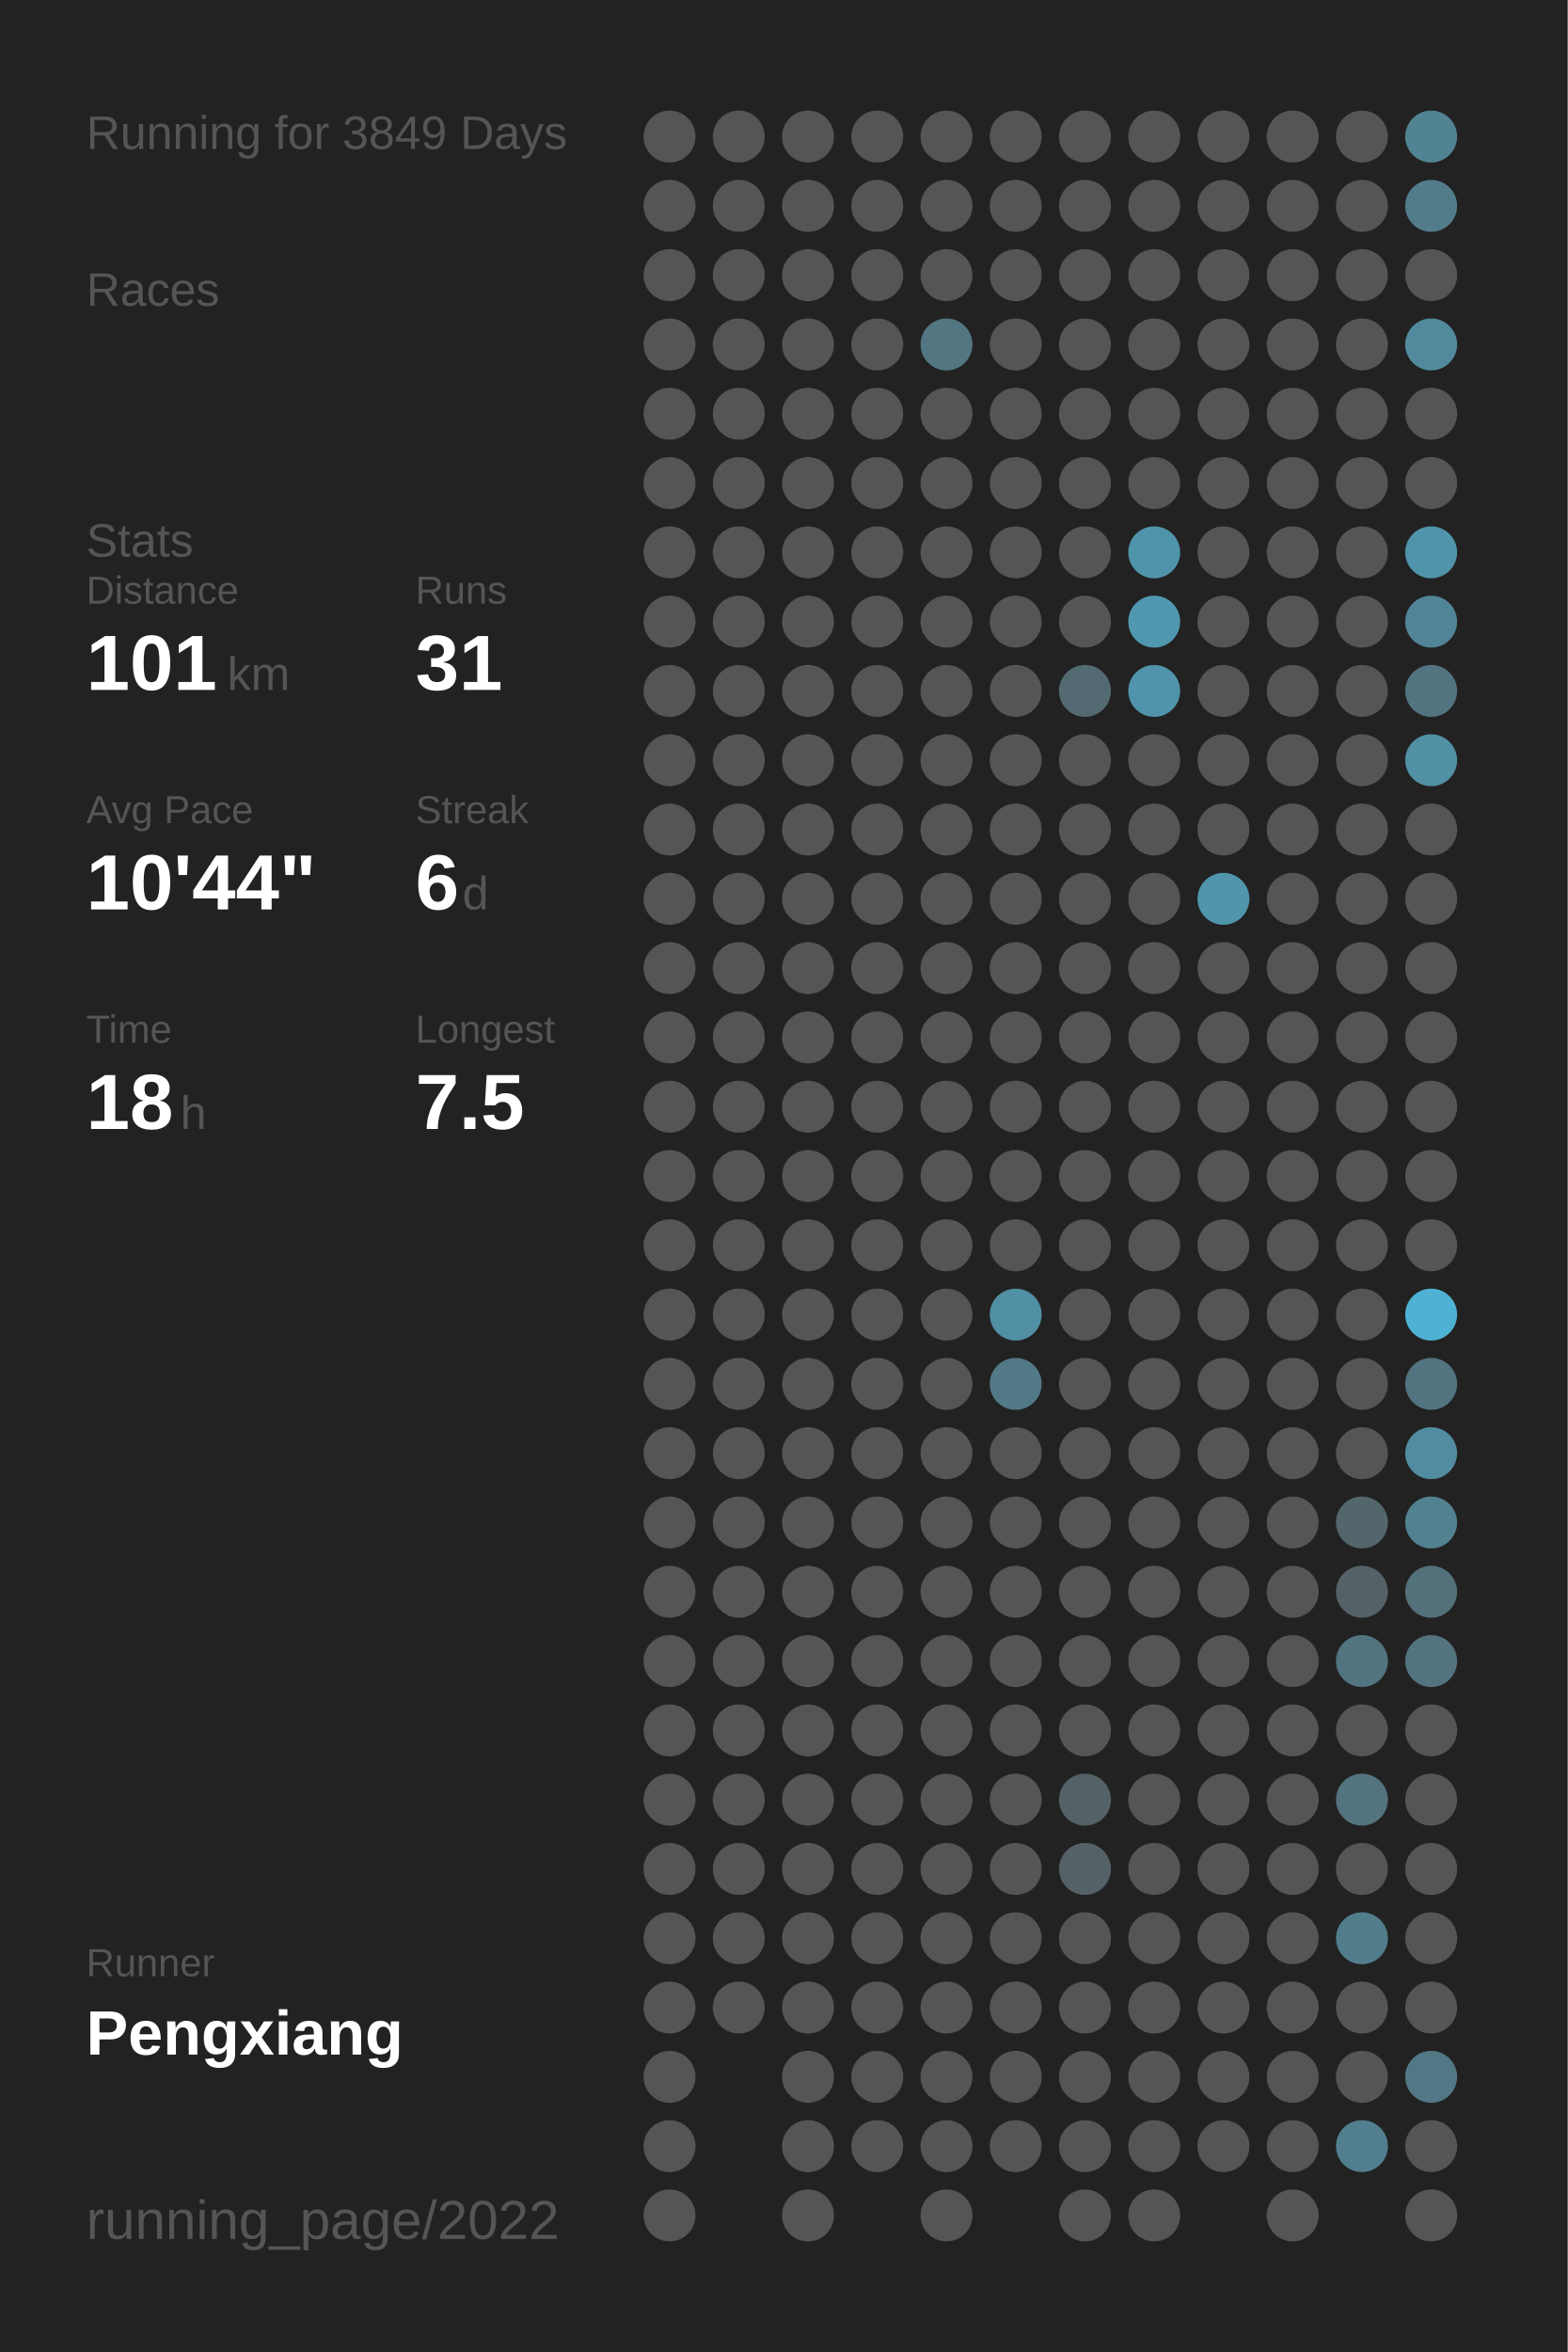
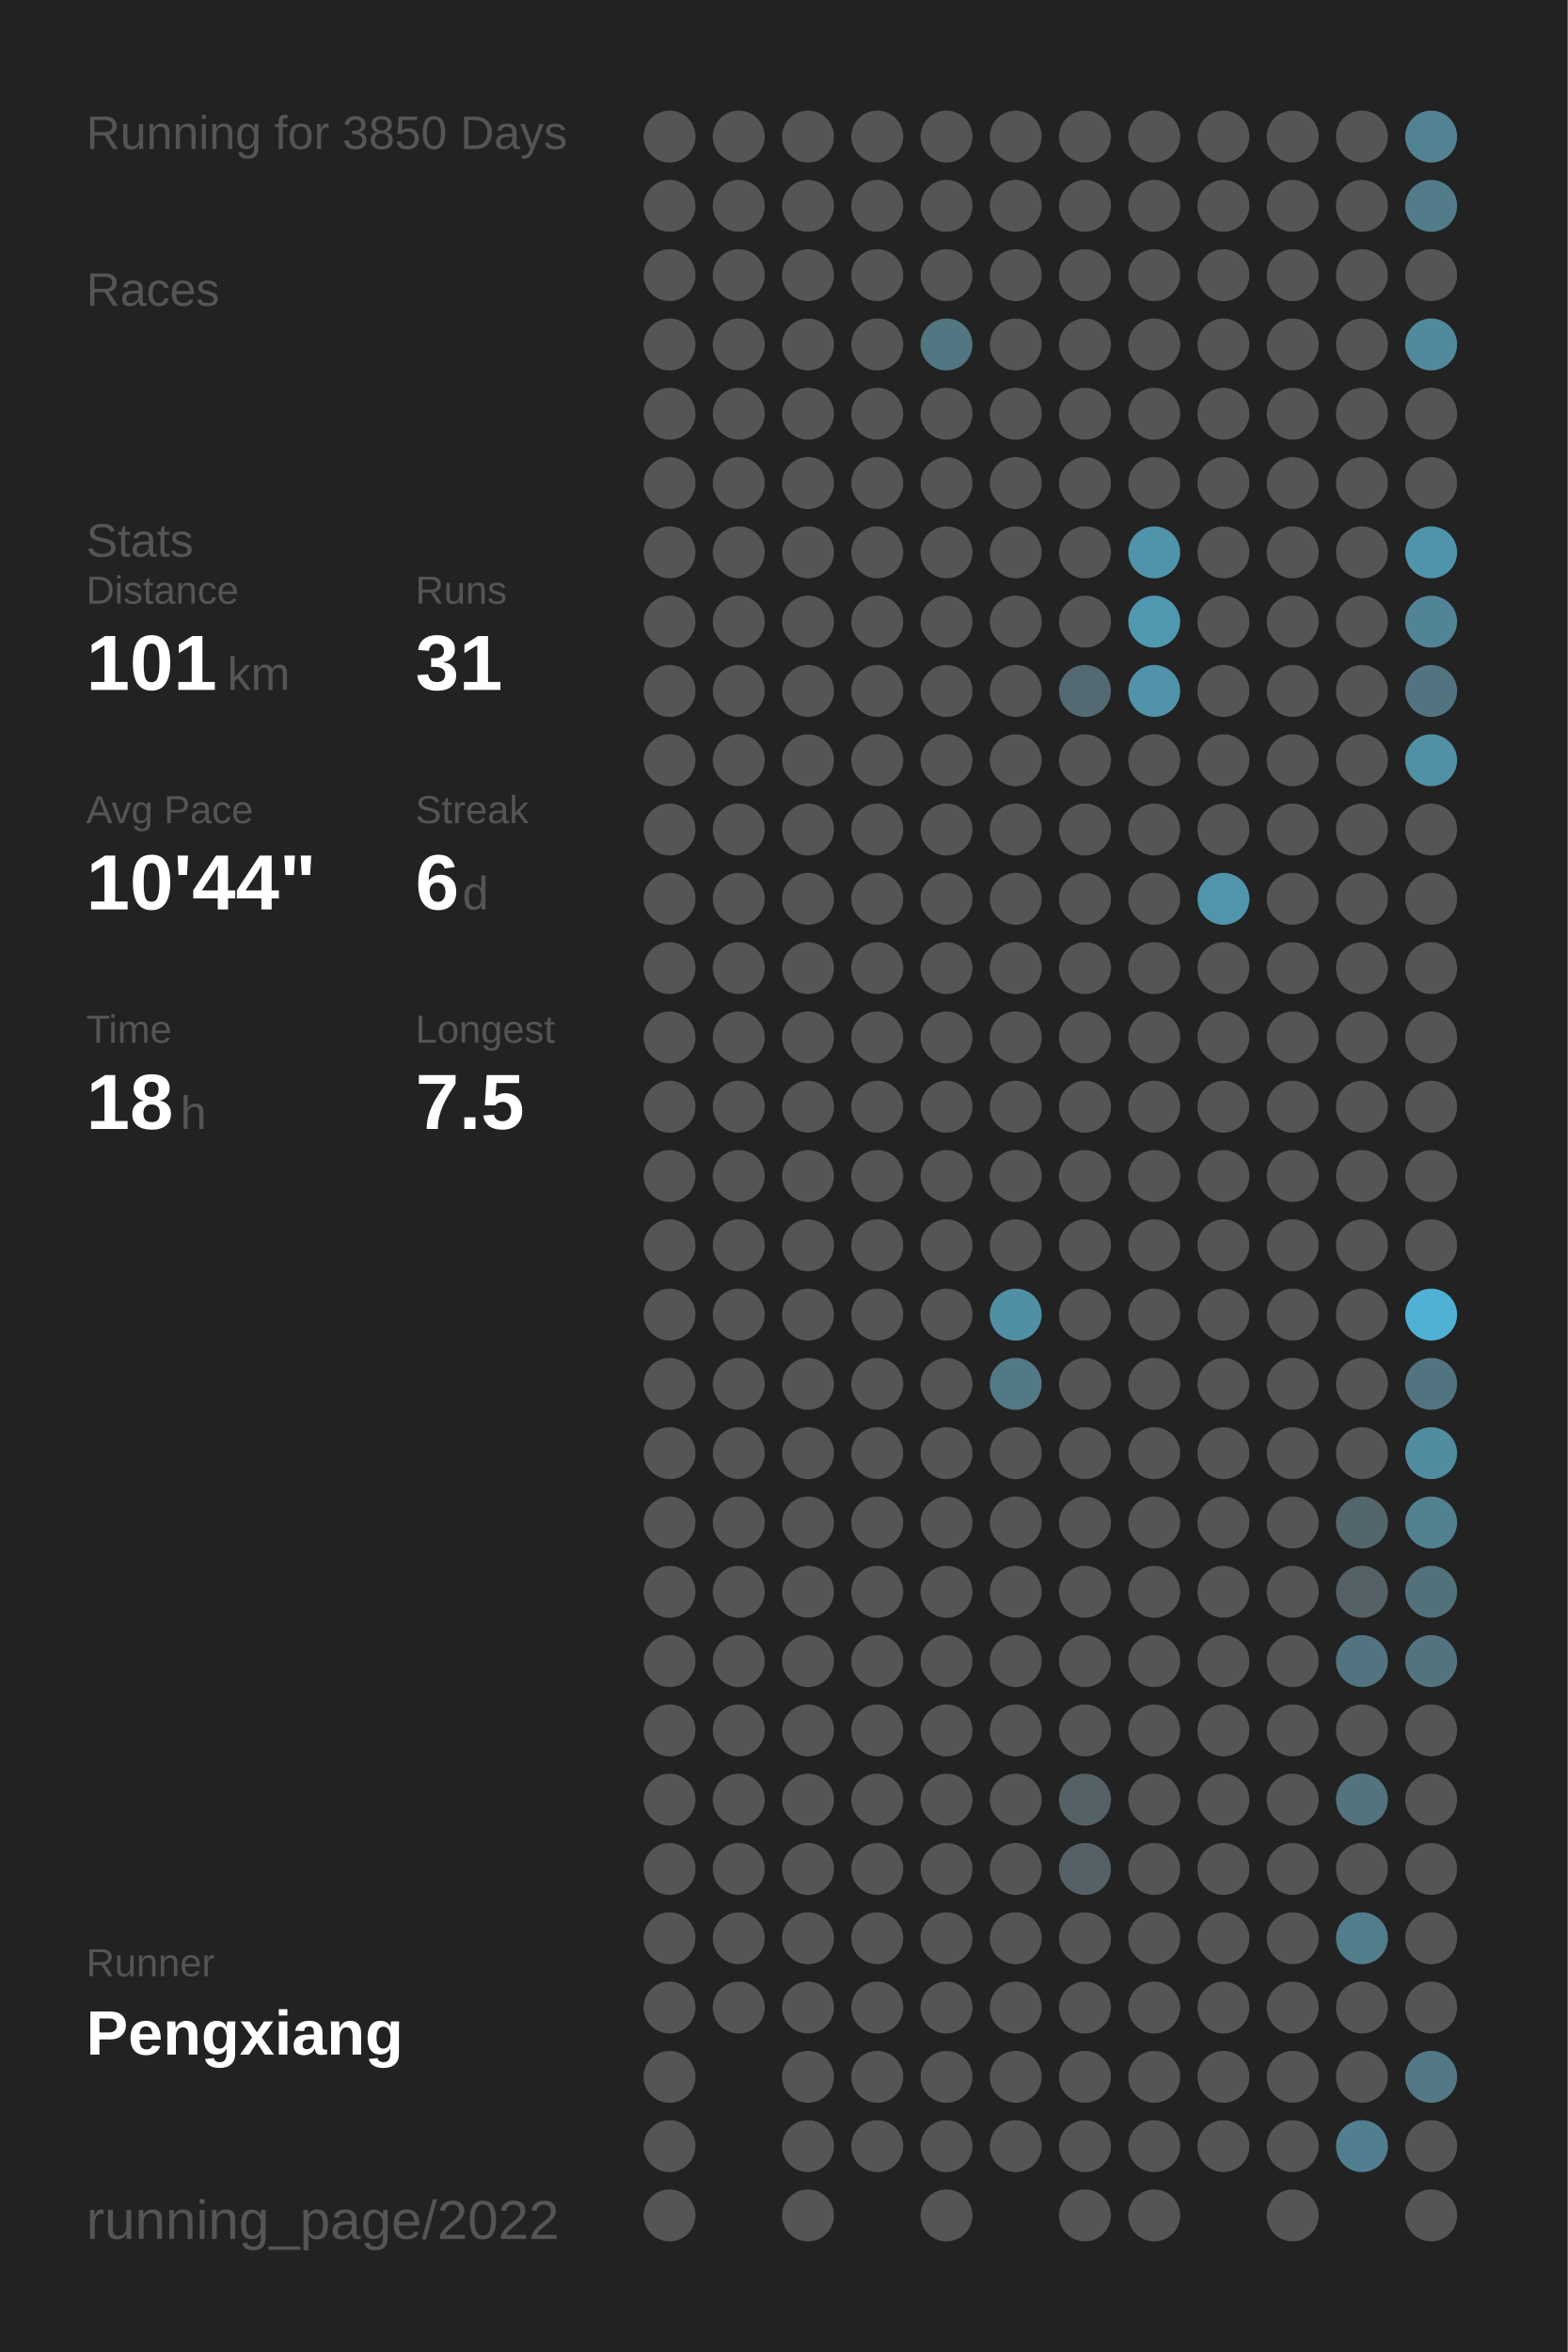
<svg xmlns="http://www.w3.org/2000/svg" baseProfile="full" height="300mm" version="1.1" viewBox="0,0,200,300" width="200mm">
  <defs />
  <rect fill="#222222" height="300" width="200" x="0" y="0" />
-   <text fill="#555555" style="font-size:6px; font-family:Arial;" x="11" y="19">Running for 3849 Days</text>
+   <text fill="#555555" style="font-size:6px; font-family:Arial;" x="11" y="19">Running for 3850 Days</text>
  <text fill="#555555" style="font-size:6px; font-family:Arial;" x="11" y="39">Races</text>
  <text fill="#555555" style="font-size:6px; font-family:Arial;" x="11" y="71">Stats</text>
  <text fill="#555555" style="font-size:5px; font-family:Arial;" x="11" y="77">Distance</text>
  <text fill="#FFFFFF" style="font-size:10px; font-family:Arial; font-weight:bold;" x="11" y="88">101</text>
  <text fill="#555555" style="font-size:6px; font-family:Arial;" x="29" y="88">km</text>
  <text fill="#555555" style="font-size:5px; font-family:Arial;" x="53" y="77">Runs</text>
  <text fill="#FFFFFF" style="font-size:10px; font-family:Arial; font-weight:bold;" x="53" y="88">31</text>
  <text fill="#555555" style="font-size:5px; font-family:Arial;" x="11" y="105">Avg Pace</text>
  <text fill="#FFFFFF" style="font-size:10px; font-family:Arial; font-weight:bold;" x="11" y="116">10'44"</text>
  <text fill="#555555" style="font-size:5px; font-family:Arial;" x="53" y="105">Streak</text>
  <text fill="#FFFFFF" style="font-size:10px; font-family:Arial; font-weight:bold;" x="53" y="116">6</text>
  <text fill="#555555" style="font-size:6px; font-family:Arial;" x="59" y="116">d</text>
  <text fill="#555555" style="font-size:5px; font-family:Arial;" x="11" y="133">Time</text>
  <text fill="#FFFFFF" style="font-size:10px; font-family:Arial; font-weight:bold;" x="11" y="144">18</text>
  <text fill="#555555" style="font-size:6px; font-family:Arial;" x="23" y="144">h</text>
  <text fill="#555555" style="font-size:5px; font-family:Arial;" x="53" y="133">Longest</text>
  <text fill="#FFFFFF" style="font-size:10px; font-family:Arial; font-weight:bold;" x="53" y="144">7.5</text>
  <text fill="#555555" style="font-size:5px; font-family:Arial;" x="11" y="252.065">Runner</text>
  <text fill="#FFFFFF" style="font-size:8px; font-family:Arial; font-weight:bold;" x="11" y="262.065">Pengxiang</text>
  <text fill="#555555" style="font-size:7px; font-family:Arial;" x="11" y="285.581">running_page/2022</text>
  <circle cx="85.417" cy="17.419" fill="#555555" r="3.312" />
  <circle cx="85.417" cy="26.258" fill="#555555" r="3.312" />
  <circle cx="85.417" cy="35.097" fill="#555555" r="3.312" />
  <circle cx="85.417" cy="43.935" fill="#555555" r="3.312" />
  <circle cx="85.417" cy="52.774" fill="#555555" r="3.312" />
  <circle cx="85.417" cy="61.613" fill="#555555" r="3.312" />
  <circle cx="85.417" cy="70.452" fill="#555555" r="3.312" />
  <circle cx="85.417" cy="79.29" fill="#555555" r="3.312" />
  <circle cx="85.417" cy="88.129" fill="#555555" r="3.312" />
  <circle cx="85.417" cy="96.968" fill="#555555" r="3.312" />
  <circle cx="85.417" cy="105.806" fill="#555555" r="3.312" />
  <circle cx="85.417" cy="114.645" fill="#555555" r="3.312" />
  <circle cx="85.417" cy="123.484" fill="#555555" r="3.312" />
  <circle cx="85.417" cy="132.323" fill="#555555" r="3.312" />
  <circle cx="85.417" cy="141.161" fill="#555555" r="3.312" />
  <circle cx="85.417" cy="150" fill="#555555" r="3.312" />
  <circle cx="85.417" cy="158.839" fill="#555555" r="3.312" />
  <circle cx="85.417" cy="167.677" fill="#555555" r="3.312" />
  <circle cx="85.417" cy="176.516" fill="#555555" r="3.312" />
  <circle cx="85.417" cy="185.355" fill="#555555" r="3.312" />
  <circle cx="85.417" cy="194.194" fill="#555555" r="3.312" />
  <circle cx="85.417" cy="203.032" fill="#555555" r="3.312" />
  <circle cx="85.417" cy="211.871" fill="#555555" r="3.312" />
  <circle cx="85.417" cy="220.71" fill="#555555" r="3.312" />
  <circle cx="85.417" cy="229.548" fill="#555555" r="3.312" />
  <circle cx="85.417" cy="238.387" fill="#555555" r="3.312" />
  <circle cx="85.417" cy="247.226" fill="#555555" r="3.312" />
  <circle cx="85.417" cy="256.065" fill="#555555" r="3.312" />
  <circle cx="85.417" cy="264.903" fill="#555555" r="3.312" />
  <circle cx="85.417" cy="273.742" fill="#555555" r="3.312" />
  <circle cx="85.417" cy="282.581" fill="#555555" r="3.312" />
  <circle cx="94.25" cy="17.419" fill="#555555" r="3.312" />
  <circle cx="94.25" cy="26.258" fill="#555555" r="3.312" />
  <circle cx="94.25" cy="35.097" fill="#555555" r="3.312" />
  <circle cx="94.25" cy="43.935" fill="#555555" r="3.312" />
  <circle cx="94.25" cy="52.774" fill="#555555" r="3.312" />
  <circle cx="94.25" cy="61.613" fill="#555555" r="3.312" />
  <circle cx="94.25" cy="70.452" fill="#555555" r="3.312" />
  <circle cx="94.25" cy="79.29" fill="#555555" r="3.312" />
  <circle cx="94.25" cy="88.129" fill="#555555" r="3.312" />
  <circle cx="94.25" cy="96.968" fill="#555555" r="3.312" />
  <circle cx="94.25" cy="105.806" fill="#555555" r="3.312" />
  <circle cx="94.25" cy="114.645" fill="#555555" r="3.312" />
  <circle cx="94.25" cy="123.484" fill="#555555" r="3.312" />
  <circle cx="94.25" cy="132.323" fill="#555555" r="3.312" />
  <circle cx="94.25" cy="141.161" fill="#555555" r="3.312" />
  <circle cx="94.25" cy="150" fill="#555555" r="3.312" />
  <circle cx="94.25" cy="158.839" fill="#555555" r="3.312" />
  <circle cx="94.25" cy="167.677" fill="#555555" r="3.312" />
  <circle cx="94.25" cy="176.516" fill="#555555" r="3.312" />
  <circle cx="94.25" cy="185.355" fill="#555555" r="3.312" />
  <circle cx="94.25" cy="194.194" fill="#555555" r="3.312" />
  <circle cx="94.25" cy="203.032" fill="#555555" r="3.312" />
  <circle cx="94.25" cy="211.871" fill="#555555" r="3.312" />
  <circle cx="94.25" cy="220.71" fill="#555555" r="3.312" />
  <circle cx="94.25" cy="229.548" fill="#555555" r="3.312" />
  <circle cx="94.25" cy="238.387" fill="#555555" r="3.312" />
  <circle cx="94.25" cy="247.226" fill="#555555" r="3.312" />
  <circle cx="94.25" cy="256.065" fill="#555555" r="3.312" />
  <circle cx="103.083" cy="17.419" fill="#555555" r="3.312" />
  <circle cx="103.083" cy="26.258" fill="#555555" r="3.312" />
  <circle cx="103.083" cy="35.097" fill="#555555" r="3.312" />
  <circle cx="103.083" cy="43.935" fill="#555555" r="3.312" />
  <circle cx="103.083" cy="52.774" fill="#555555" r="3.312" />
  <circle cx="103.083" cy="61.613" fill="#555555" r="3.312" />
  <circle cx="103.083" cy="70.452" fill="#555555" r="3.312" />
  <circle cx="103.083" cy="79.29" fill="#555555" r="3.312" />
  <circle cx="103.083" cy="88.129" fill="#555555" r="3.312" />
  <circle cx="103.083" cy="96.968" fill="#555555" r="3.312" />
  <circle cx="103.083" cy="105.806" fill="#555555" r="3.312" />
  <circle cx="103.083" cy="114.645" fill="#555555" r="3.312" />
  <circle cx="103.083" cy="123.484" fill="#555555" r="3.312" />
  <circle cx="103.083" cy="132.323" fill="#555555" r="3.312" />
  <circle cx="103.083" cy="141.161" fill="#555555" r="3.312" />
  <circle cx="103.083" cy="150" fill="#555555" r="3.312" />
  <circle cx="103.083" cy="158.839" fill="#555555" r="3.312" />
  <circle cx="103.083" cy="167.677" fill="#555555" r="3.312" />
  <circle cx="103.083" cy="176.516" fill="#555555" r="3.312" />
  <circle cx="103.083" cy="185.355" fill="#555555" r="3.312" />
  <circle cx="103.083" cy="194.194" fill="#555555" r="3.312" />
  <circle cx="103.083" cy="203.032" fill="#555555" r="3.312" />
  <circle cx="103.083" cy="211.871" fill="#555555" r="3.312" />
  <circle cx="103.083" cy="220.71" fill="#555555" r="3.312" />
  <circle cx="103.083" cy="229.548" fill="#555555" r="3.312" />
  <circle cx="103.083" cy="238.387" fill="#555555" r="3.312" />
  <circle cx="103.083" cy="247.226" fill="#555555" r="3.312" />
  <circle cx="103.083" cy="256.065" fill="#555555" r="3.312" />
  <circle cx="103.083" cy="264.903" fill="#555555" r="3.312" />
  <circle cx="103.083" cy="273.742" fill="#555555" r="3.312" />
  <circle cx="103.083" cy="282.581" fill="#555555" r="3.312" />
  <circle cx="111.917" cy="17.419" fill="#555555" r="3.312" />
  <circle cx="111.917" cy="26.258" fill="#555555" r="3.312" />
  <circle cx="111.917" cy="35.097" fill="#555555" r="3.312" />
  <circle cx="111.917" cy="43.935" fill="#555555" r="3.312" />
  <circle cx="111.917" cy="52.774" fill="#555555" r="3.312" />
  <circle cx="111.917" cy="61.613" fill="#555555" r="3.312" />
  <circle cx="111.917" cy="70.452" fill="#555555" r="3.312" />
  <circle cx="111.917" cy="79.29" fill="#555555" r="3.312" />
  <circle cx="111.917" cy="88.129" fill="#555555" r="3.312" />
  <circle cx="111.917" cy="96.968" fill="#555555" r="3.312" />
  <circle cx="111.917" cy="105.806" fill="#555555" r="3.312" />
  <circle cx="111.917" cy="114.645" fill="#555555" r="3.312" />
  <circle cx="111.917" cy="123.484" fill="#555555" r="3.312" />
  <circle cx="111.917" cy="132.323" fill="#555555" r="3.312" />
  <circle cx="111.917" cy="141.161" fill="#555555" r="3.312" />
  <circle cx="111.917" cy="150" fill="#555555" r="3.312" />
  <circle cx="111.917" cy="158.839" fill="#555555" r="3.312" />
  <circle cx="111.917" cy="167.677" fill="#555555" r="3.312" />
  <circle cx="111.917" cy="176.516" fill="#555555" r="3.312" />
  <circle cx="111.917" cy="185.355" fill="#555555" r="3.312" />
  <circle cx="111.917" cy="194.194" fill="#555555" r="3.312" />
  <circle cx="111.917" cy="203.032" fill="#555555" r="3.312" />
  <circle cx="111.917" cy="211.871" fill="#555555" r="3.312" />
  <circle cx="111.917" cy="220.71" fill="#555555" r="3.312" />
  <circle cx="111.917" cy="229.548" fill="#555555" r="3.312" />
  <circle cx="111.917" cy="238.387" fill="#555555" r="3.312" />
  <circle cx="111.917" cy="247.226" fill="#555555" r="3.312" />
  <circle cx="111.917" cy="256.065" fill="#555555" r="3.312" />
  <circle cx="111.917" cy="264.903" fill="#555555" r="3.312" />
  <circle cx="111.917" cy="273.742" fill="#555555" r="3.312" />
  <circle cx="120.75" cy="17.419" fill="#555555" r="3.312" />
  <circle cx="120.75" cy="26.258" fill="#555555" r="3.312" />
  <circle cx="120.75" cy="35.097" fill="#555555" r="3.312" />
  <circle cx="120.75" cy="43.935" fill="#527682" r="3.312" />
  <circle cx="120.75" cy="52.774" fill="#555555" r="3.312" />
  <circle cx="120.75" cy="61.613" fill="#555555" r="3.312" />
  <circle cx="120.75" cy="70.452" fill="#555555" r="3.312" />
  <circle cx="120.75" cy="79.29" fill="#555555" r="3.312" />
  <circle cx="120.75" cy="88.129" fill="#555555" r="3.312" />
  <circle cx="120.75" cy="96.968" fill="#555555" r="3.312" />
  <circle cx="120.75" cy="105.806" fill="#555555" r="3.312" />
  <circle cx="120.75" cy="114.645" fill="#555555" r="3.312" />
  <circle cx="120.75" cy="123.484" fill="#555555" r="3.312" />
  <circle cx="120.75" cy="132.323" fill="#555555" r="3.312" />
  <circle cx="120.75" cy="141.161" fill="#555555" r="3.312" />
  <circle cx="120.75" cy="150" fill="#555555" r="3.312" />
  <circle cx="120.75" cy="158.839" fill="#555555" r="3.312" />
  <circle cx="120.75" cy="167.677" fill="#555555" r="3.312" />
  <circle cx="120.75" cy="176.516" fill="#555555" r="3.312" />
  <circle cx="120.75" cy="185.355" fill="#555555" r="3.312" />
  <circle cx="120.75" cy="194.194" fill="#555555" r="3.312" />
  <circle cx="120.75" cy="203.032" fill="#555555" r="3.312" />
  <circle cx="120.75" cy="211.871" fill="#555555" r="3.312" />
  <circle cx="120.75" cy="220.71" fill="#555555" r="3.312" />
  <circle cx="120.75" cy="229.548" fill="#555555" r="3.312" />
  <circle cx="120.75" cy="238.387" fill="#555555" r="3.312" />
  <circle cx="120.75" cy="247.226" fill="#555555" r="3.312" />
  <circle cx="120.75" cy="256.065" fill="#555555" r="3.312" />
  <circle cx="120.75" cy="264.903" fill="#555555" r="3.312" />
  <circle cx="120.75" cy="273.742" fill="#555555" r="3.312" />
  <circle cx="120.75" cy="282.581" fill="#555555" r="3.312" />
  <circle cx="129.583" cy="17.419" fill="#555555" r="3.312" />
  <circle cx="129.583" cy="26.258" fill="#555555" r="3.312" />
  <circle cx="129.583" cy="35.097" fill="#555555" r="3.312" />
  <circle cx="129.583" cy="43.935" fill="#555555" r="3.312" />
  <circle cx="129.583" cy="52.774" fill="#555555" r="3.312" />
  <circle cx="129.583" cy="61.613" fill="#555555" r="3.312" />
  <circle cx="129.583" cy="70.452" fill="#555555" r="3.312" />
  <circle cx="129.583" cy="79.29" fill="#555555" r="3.312" />
  <circle cx="129.583" cy="88.129" fill="#555555" r="3.312" />
  <circle cx="129.583" cy="96.968" fill="#555555" r="3.312" />
  <circle cx="129.583" cy="105.806" fill="#555555" r="3.312" />
  <circle cx="129.583" cy="114.645" fill="#555555" r="3.312" />
  <circle cx="129.583" cy="123.484" fill="#555555" r="3.312" />
  <circle cx="129.583" cy="132.323" fill="#555555" r="3.312" />
  <circle cx="129.583" cy="141.161" fill="#555555" r="3.312" />
  <circle cx="129.583" cy="150" fill="#555555" r="3.312" />
  <circle cx="129.583" cy="158.839" fill="#555555" r="3.312" />
  <circle cx="129.583" cy="167.677" fill="#518fa4" r="3.312" />
  <circle cx="129.583" cy="176.516" fill="#527986" r="3.312" />
  <circle cx="129.583" cy="185.355" fill="#555555" r="3.312" />
  <circle cx="129.583" cy="194.194" fill="#555555" r="3.312" />
  <circle cx="129.583" cy="203.032" fill="#555555" r="3.312" />
  <circle cx="129.583" cy="211.871" fill="#555555" r="3.312" />
  <circle cx="129.583" cy="220.71" fill="#555555" r="3.312" />
  <circle cx="129.583" cy="229.548" fill="#555555" r="3.312" />
  <circle cx="129.583" cy="238.387" fill="#555555" r="3.312" />
  <circle cx="129.583" cy="247.226" fill="#555555" r="3.312" />
  <circle cx="129.583" cy="256.065" fill="#555555" r="3.312" />
  <circle cx="129.583" cy="264.903" fill="#555555" r="3.312" />
  <circle cx="129.583" cy="273.742" fill="#555555" r="3.312" />
  <circle cx="138.417" cy="17.419" fill="#555555" r="3.312" />
  <circle cx="138.417" cy="26.258" fill="#555555" r="3.312" />
  <circle cx="138.417" cy="35.097" fill="#555555" r="3.312" />
  <circle cx="138.417" cy="43.935" fill="#555555" r="3.312" />
  <circle cx="138.417" cy="52.774" fill="#555555" r="3.312" />
  <circle cx="138.417" cy="61.613" fill="#555555" r="3.312" />
  <circle cx="138.417" cy="70.452" fill="#555555" r="3.312" />
  <circle cx="138.417" cy="79.29" fill="#555555" r="3.312" />
  <circle cx="138.417" cy="88.129" fill="#536a72" r="3.312" />
  <circle cx="138.417" cy="96.968" fill="#555555" r="3.312" />
  <circle cx="138.417" cy="105.806" fill="#555555" r="3.312" />
  <circle cx="138.417" cy="114.645" fill="#555555" r="3.312" />
  <circle cx="138.417" cy="123.484" fill="#555555" r="3.312" />
  <circle cx="138.417" cy="132.323" fill="#555555" r="3.312" />
  <circle cx="138.417" cy="141.161" fill="#555555" r="3.312" />
  <circle cx="138.417" cy="150" fill="#555555" r="3.312" />
  <circle cx="138.417" cy="158.839" fill="#555555" r="3.312" />
  <circle cx="138.417" cy="167.677" fill="#555555" r="3.312" />
  <circle cx="138.417" cy="176.516" fill="#555555" r="3.312" />
  <circle cx="138.417" cy="185.355" fill="#555555" r="3.312" />
  <circle cx="138.417" cy="194.194" fill="#555555" r="3.312" />
  <circle cx="138.417" cy="203.032" fill="#555555" r="3.312" />
  <circle cx="138.417" cy="211.871" fill="#555555" r="3.312" />
  <circle cx="138.417" cy="220.71" fill="#555555" r="3.312" />
  <circle cx="138.417" cy="229.548" fill="#546267" r="3.312" />
  <circle cx="138.417" cy="238.387" fill="#546166" r="3.312" />
  <circle cx="138.417" cy="247.226" fill="#555555" r="3.312" />
  <circle cx="138.417" cy="256.065" fill="#555555" r="3.312" />
  <circle cx="138.417" cy="264.903" fill="#555555" r="3.312" />
  <circle cx="138.417" cy="273.742" fill="#555555" r="3.312" />
  <circle cx="138.417" cy="282.581" fill="#555555" r="3.312" />
  <circle cx="147.25" cy="17.419" fill="#555555" r="3.312" />
  <circle cx="147.25" cy="26.258" fill="#555555" r="3.312" />
  <circle cx="147.25" cy="35.097" fill="#555555" r="3.312" />
  <circle cx="147.25" cy="43.935" fill="#555555" r="3.312" />
  <circle cx="147.25" cy="52.774" fill="#555555" r="3.312" />
  <circle cx="147.25" cy="61.613" fill="#555555" r="3.312" />
  <circle cx="147.25" cy="70.452" fill="#5094ab" r="3.312" />
  <circle cx="147.25" cy="79.29" fill="#5098b0" r="3.312" />
  <circle cx="147.25" cy="88.129" fill="#5093aa" r="3.312" />
  <circle cx="147.25" cy="96.968" fill="#555555" r="3.312" />
  <circle cx="147.25" cy="105.806" fill="#555555" r="3.312" />
  <circle cx="147.25" cy="114.645" fill="#555555" r="3.312" />
  <circle cx="147.25" cy="123.484" fill="#555555" r="3.312" />
  <circle cx="147.25" cy="132.323" fill="#555555" r="3.312" />
  <circle cx="147.25" cy="141.161" fill="#555555" r="3.312" />
  <circle cx="147.25" cy="150" fill="#555555" r="3.312" />
  <circle cx="147.25" cy="158.839" fill="#555555" r="3.312" />
  <circle cx="147.25" cy="167.677" fill="#555555" r="3.312" />
  <circle cx="147.25" cy="176.516" fill="#555555" r="3.312" />
  <circle cx="147.25" cy="185.355" fill="#555555" r="3.312" />
  <circle cx="147.25" cy="194.194" fill="#555555" r="3.312" />
  <circle cx="147.25" cy="203.032" fill="#555555" r="3.312" />
  <circle cx="147.25" cy="211.871" fill="#555555" r="3.312" />
  <circle cx="147.25" cy="220.71" fill="#555555" r="3.312" />
  <circle cx="147.25" cy="229.548" fill="#555555" r="3.312" />
  <circle cx="147.25" cy="238.387" fill="#555555" r="3.312" />
  <circle cx="147.25" cy="247.226" fill="#555555" r="3.312" />
  <circle cx="147.25" cy="256.065" fill="#555555" r="3.312" />
  <circle cx="147.25" cy="264.903" fill="#555555" r="3.312" />
  <circle cx="147.25" cy="273.742" fill="#555555" r="3.312" />
  <circle cx="147.25" cy="282.581" fill="#555555" r="3.312" />
  <circle cx="156.083" cy="17.419" fill="#555555" r="3.312" />
  <circle cx="156.083" cy="26.258" fill="#555555" r="3.312" />
  <circle cx="156.083" cy="35.097" fill="#555555" r="3.312" />
  <circle cx="156.083" cy="43.935" fill="#555555" r="3.312" />
  <circle cx="156.083" cy="52.774" fill="#555555" r="3.312" />
  <circle cx="156.083" cy="61.613" fill="#555555" r="3.312" />
  <circle cx="156.083" cy="70.452" fill="#555555" r="3.312" />
  <circle cx="156.083" cy="79.29" fill="#555555" r="3.312" />
  <circle cx="156.083" cy="88.129" fill="#555555" r="3.312" />
  <circle cx="156.083" cy="96.968" fill="#555555" r="3.312" />
  <circle cx="156.083" cy="105.806" fill="#555555" r="3.312" />
  <circle cx="156.083" cy="114.645" fill="#5095ac" r="3.312" />
  <circle cx="156.083" cy="123.484" fill="#555555" r="3.312" />
  <circle cx="156.083" cy="132.323" fill="#555555" r="3.312" />
  <circle cx="156.083" cy="141.161" fill="#555555" r="3.312" />
  <circle cx="156.083" cy="150" fill="#555555" r="3.312" />
  <circle cx="156.083" cy="158.839" fill="#555555" r="3.312" />
  <circle cx="156.083" cy="167.677" fill="#555555" r="3.312" />
  <circle cx="156.083" cy="176.516" fill="#555555" r="3.312" />
  <circle cx="156.083" cy="185.355" fill="#555555" r="3.312" />
  <circle cx="156.083" cy="194.194" fill="#555555" r="3.312" />
  <circle cx="156.083" cy="203.032" fill="#555555" r="3.312" />
  <circle cx="156.083" cy="211.871" fill="#555555" r="3.312" />
  <circle cx="156.083" cy="220.71" fill="#555555" r="3.312" />
  <circle cx="156.083" cy="229.548" fill="#555555" r="3.312" />
  <circle cx="156.083" cy="238.387" fill="#555555" r="3.312" />
  <circle cx="156.083" cy="247.226" fill="#555555" r="3.312" />
  <circle cx="156.083" cy="256.065" fill="#555555" r="3.312" />
  <circle cx="156.083" cy="264.903" fill="#555555" r="3.312" />
  <circle cx="156.083" cy="273.742" fill="#555555" r="3.312" />
  <circle cx="164.917" cy="17.419" fill="#555555" r="3.312" />
  <circle cx="164.917" cy="26.258" fill="#555555" r="3.312" />
  <circle cx="164.917" cy="35.097" fill="#555555" r="3.312" />
  <circle cx="164.917" cy="43.935" fill="#555555" r="3.312" />
  <circle cx="164.917" cy="52.774" fill="#555555" r="3.312" />
  <circle cx="164.917" cy="61.613" fill="#555555" r="3.312" />
  <circle cx="164.917" cy="70.452" fill="#555555" r="3.312" />
  <circle cx="164.917" cy="79.29" fill="#555555" r="3.312" />
  <circle cx="164.917" cy="88.129" fill="#555555" r="3.312" />
  <circle cx="164.917" cy="96.968" fill="#555555" r="3.312" />
  <circle cx="164.917" cy="105.806" fill="#555555" r="3.312" />
  <circle cx="164.917" cy="114.645" fill="#555555" r="3.312" />
  <circle cx="164.917" cy="123.484" fill="#555555" r="3.312" />
  <circle cx="164.917" cy="132.323" fill="#555555" r="3.312" />
  <circle cx="164.917" cy="141.161" fill="#555555" r="3.312" />
  <circle cx="164.917" cy="150" fill="#555555" r="3.312" />
  <circle cx="164.917" cy="158.839" fill="#555555" r="3.312" />
  <circle cx="164.917" cy="167.677" fill="#555555" r="3.312" />
  <circle cx="164.917" cy="176.516" fill="#555555" r="3.312" />
  <circle cx="164.917" cy="185.355" fill="#555555" r="3.312" />
  <circle cx="164.917" cy="194.194" fill="#555555" r="3.312" />
  <circle cx="164.917" cy="203.032" fill="#555555" r="3.312" />
  <circle cx="164.917" cy="211.871" fill="#555555" r="3.312" />
  <circle cx="164.917" cy="220.71" fill="#555555" r="3.312" />
  <circle cx="164.917" cy="229.548" fill="#555555" r="3.312" />
  <circle cx="164.917" cy="238.387" fill="#555555" r="3.312" />
  <circle cx="164.917" cy="247.226" fill="#555555" r="3.312" />
  <circle cx="164.917" cy="256.065" fill="#555555" r="3.312" />
  <circle cx="164.917" cy="264.903" fill="#555555" r="3.312" />
  <circle cx="164.917" cy="273.742" fill="#555555" r="3.312" />
  <circle cx="164.917" cy="282.581" fill="#555555" r="3.312" />
  <circle cx="173.75" cy="17.419" fill="#555555" r="3.312" />
  <circle cx="173.75" cy="26.258" fill="#555555" r="3.312" />
  <circle cx="173.75" cy="35.097" fill="#555555" r="3.312" />
  <circle cx="173.75" cy="43.935" fill="#555555" r="3.312" />
  <circle cx="173.75" cy="52.774" fill="#555555" r="3.312" />
  <circle cx="173.75" cy="61.613" fill="#555555" r="3.312" />
  <circle cx="173.75" cy="70.452" fill="#555555" r="3.312" />
  <circle cx="173.75" cy="79.29" fill="#555555" r="3.312" />
  <circle cx="173.75" cy="88.129" fill="#555555" r="3.312" />
  <circle cx="173.75" cy="96.968" fill="#555555" r="3.312" />
  <circle cx="173.75" cy="105.806" fill="#555555" r="3.312" />
  <circle cx="173.75" cy="114.645" fill="#555555" r="3.312" />
  <circle cx="173.75" cy="123.484" fill="#555555" r="3.312" />
  <circle cx="173.75" cy="132.323" fill="#555555" r="3.312" />
  <circle cx="173.75" cy="141.161" fill="#555555" r="3.312" />
  <circle cx="173.75" cy="150" fill="#555555" r="3.312" />
  <circle cx="173.75" cy="158.839" fill="#555555" r="3.312" />
  <circle cx="173.75" cy="167.677" fill="#555555" r="3.312" />
  <circle cx="173.75" cy="176.516" fill="#555555" r="3.312" />
  <circle cx="173.75" cy="185.355" fill="#555555" r="3.312" />
  <circle cx="173.75" cy="194.194" fill="#53666c" r="3.312" />
  <circle cx="173.75" cy="203.032" fill="#546267" r="3.312" />
  <circle cx="173.75" cy="211.871" fill="#527480" r="3.312" />
  <circle cx="173.75" cy="220.71" fill="#555555" r="3.312" />
  <circle cx="173.75" cy="229.548" fill="#53737e" r="3.312" />
  <circle cx="173.75" cy="238.387" fill="#555555" r="3.312" />
  <circle cx="173.75" cy="247.226" fill="#527d8b" r="3.312" />
  <circle cx="173.75" cy="256.065" fill="#555555" r="3.312" />
  <circle cx="173.75" cy="264.903" fill="#555555" r="3.312" />
  <circle cx="173.75" cy="273.742" fill="#527f8f" r="3.312" />
  <circle cx="182.583" cy="17.419" fill="#528393" r="3.312" />
  <circle cx="182.583" cy="26.258" fill="#527c8a" r="3.312" />
  <circle cx="182.583" cy="35.097" fill="#555555" r="3.312" />
  <circle cx="182.583" cy="43.935" fill="#518a9d" r="3.312" />
  <circle cx="182.583" cy="52.774" fill="#555555" r="3.312" />
  <circle cx="182.583" cy="61.613" fill="#555555" r="3.312" />
  <circle cx="182.583" cy="70.452" fill="#5094ab" r="3.312" />
  <circle cx="182.583" cy="79.29" fill="#518496" r="3.312" />
  <circle cx="182.583" cy="88.129" fill="#527480" r="3.312" />
  <circle cx="182.583" cy="96.968" fill="#5190a5" r="3.312" />
  <circle cx="182.583" cy="105.806" fill="#555555" r="3.312" />
  <circle cx="182.583" cy="114.645" fill="#555555" r="3.312" />
  <circle cx="182.583" cy="123.484" fill="#555555" r="3.312" />
  <circle cx="182.583" cy="132.323" fill="#555555" r="3.312" />
  <circle cx="182.583" cy="141.161" fill="#555555" r="3.312" />
  <circle cx="182.583" cy="150" fill="#555555" r="3.312" />
  <circle cx="182.583" cy="158.839" fill="#555555" r="3.312" />
  <circle cx="182.583" cy="167.677" fill="#4fb2d4" r="3.312" />
  <circle cx="182.583" cy="176.516" fill="#527480" r="3.312" />
  <circle cx="182.583" cy="185.355" fill="#518ca0" r="3.312" />
  <circle cx="182.583" cy="194.194" fill="#528190" r="3.312" />
  <circle cx="182.583" cy="203.032" fill="#53717b" r="3.312" />
  <circle cx="182.583" cy="211.871" fill="#53737e" r="3.312" />
  <circle cx="182.583" cy="220.71" fill="#555555" r="3.312" />
  <circle cx="182.583" cy="229.548" fill="#555555" r="3.312" />
  <circle cx="182.583" cy="238.387" fill="#555555" r="3.312" />
  <circle cx="182.583" cy="247.226" fill="#555555" r="3.312" />
  <circle cx="182.583" cy="256.065" fill="#555555" r="3.312" />
  <circle cx="182.583" cy="264.903" fill="#527885" r="3.312" />
  <circle cx="182.583" cy="273.742" fill="#555555" r="3.312" />
  <circle cx="182.583" cy="282.581" fill="#555555" r="3.312" />
</svg>
